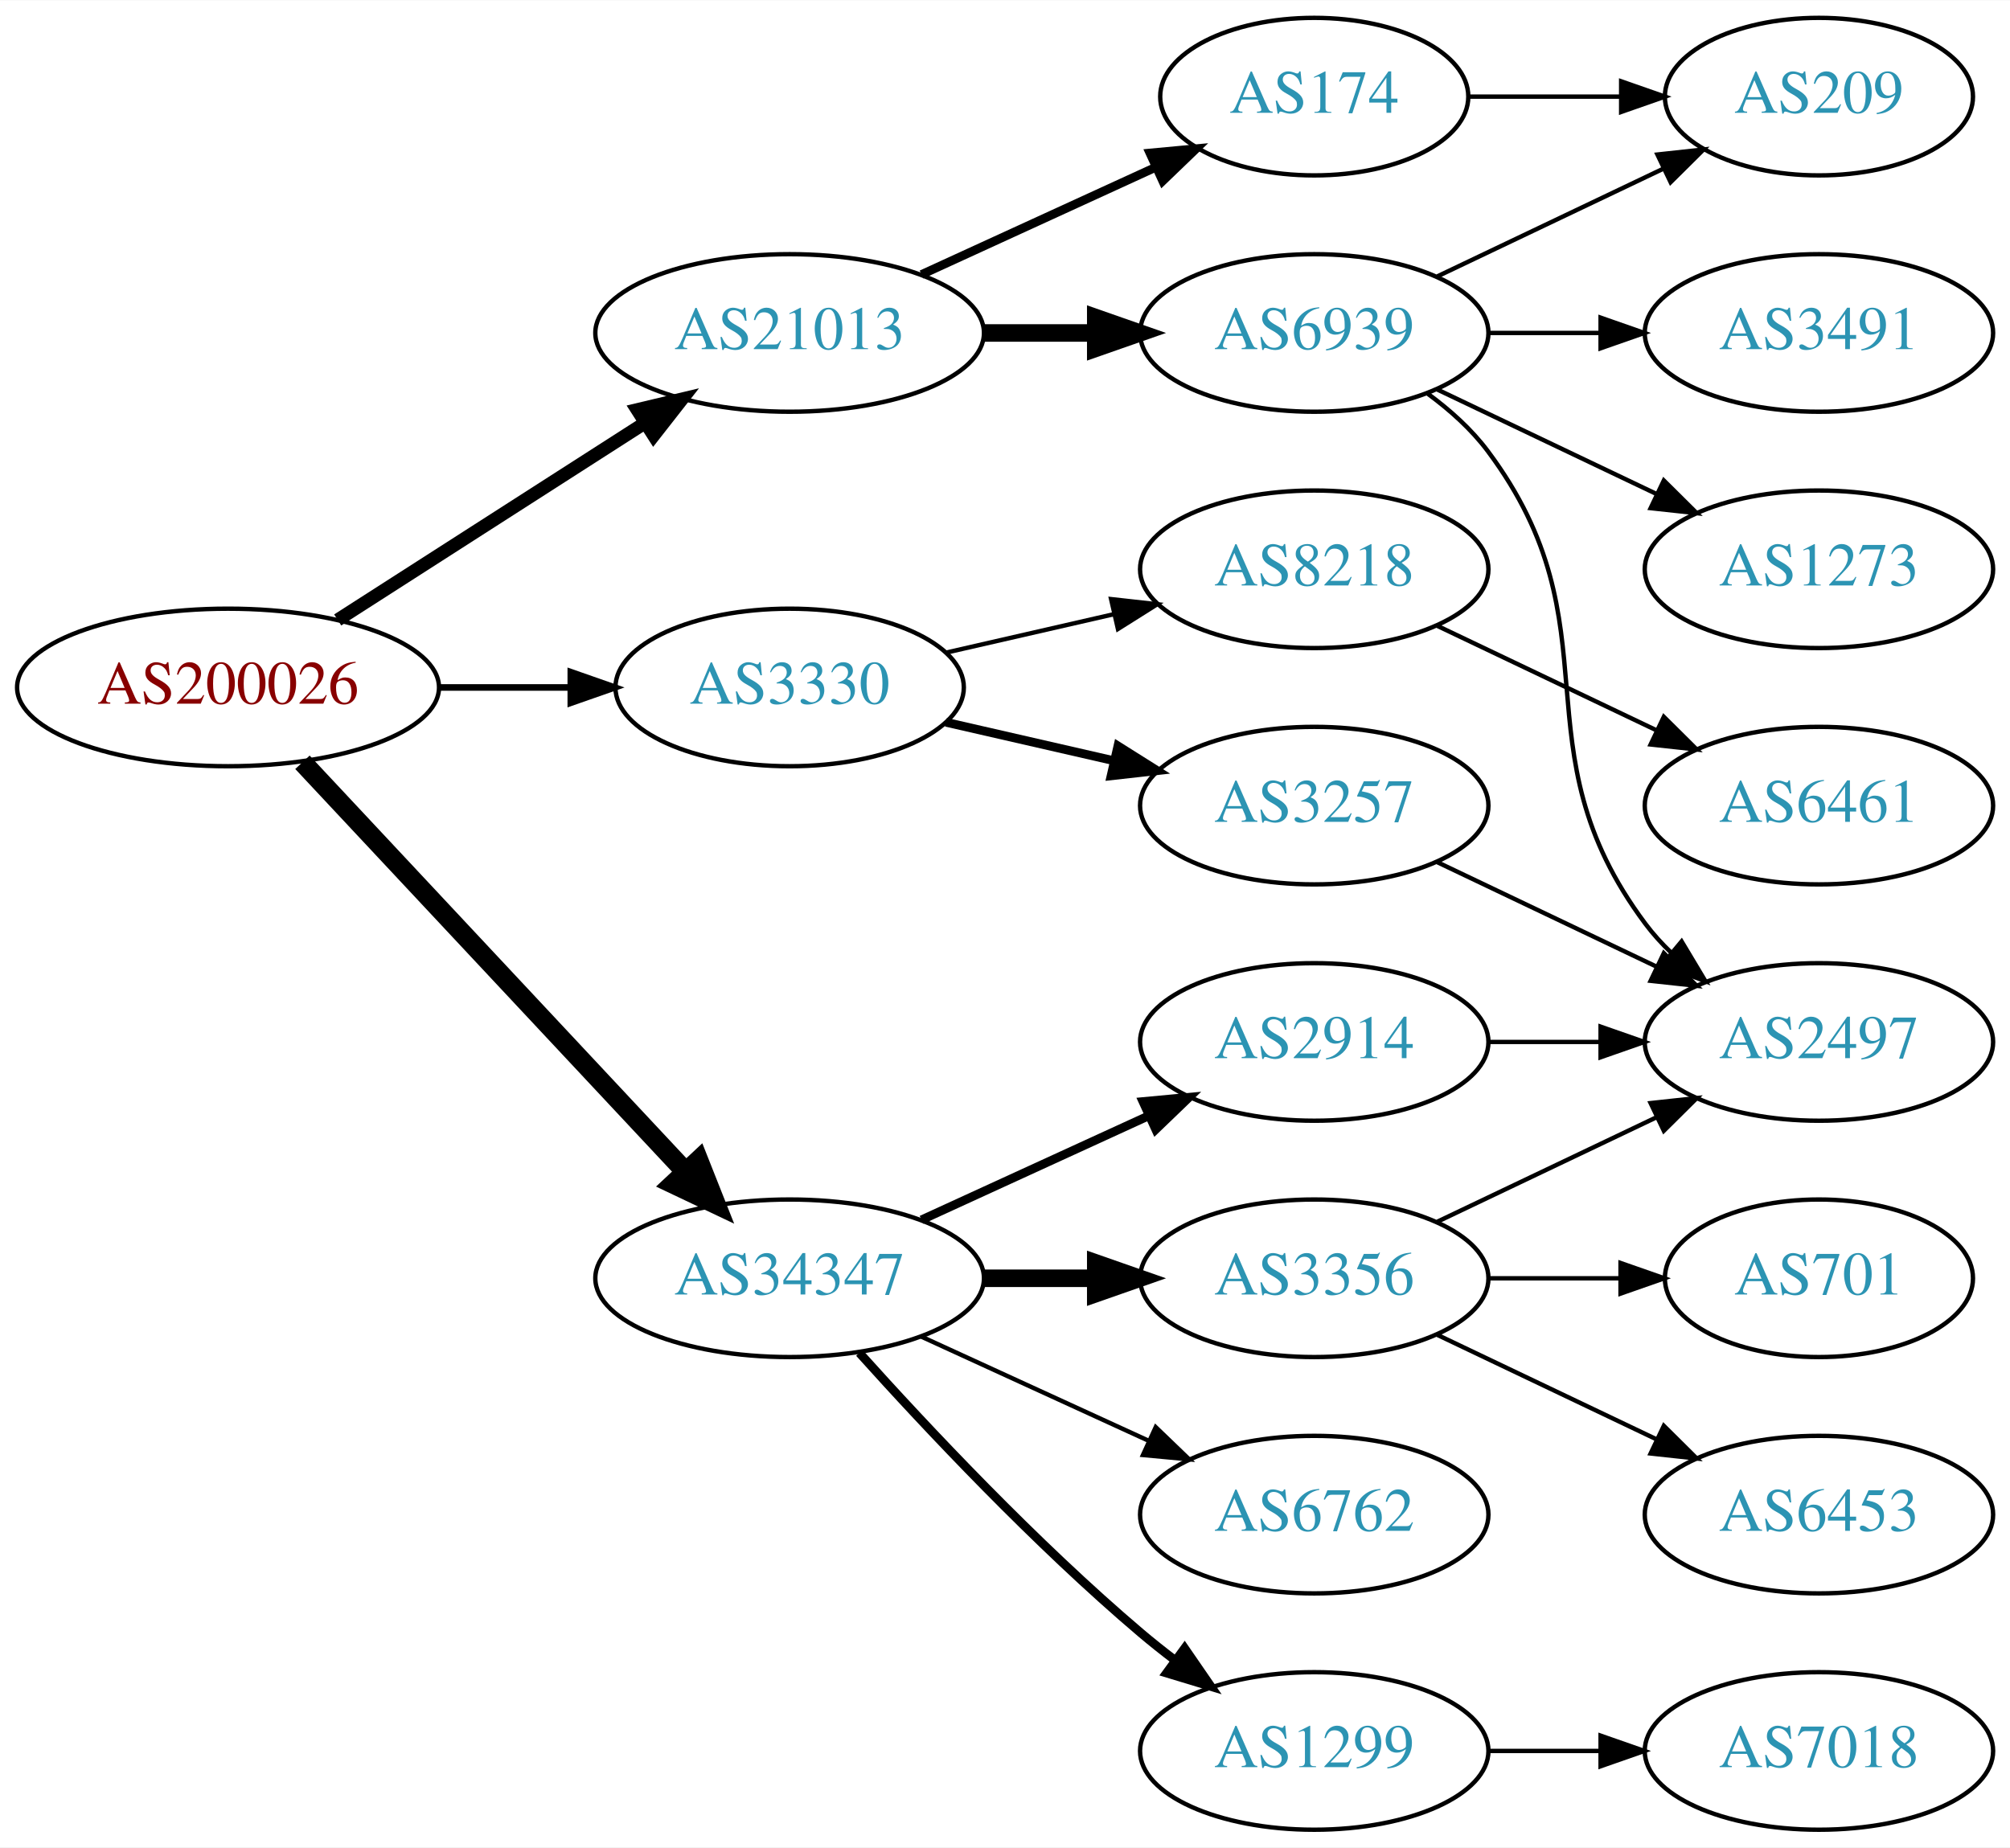
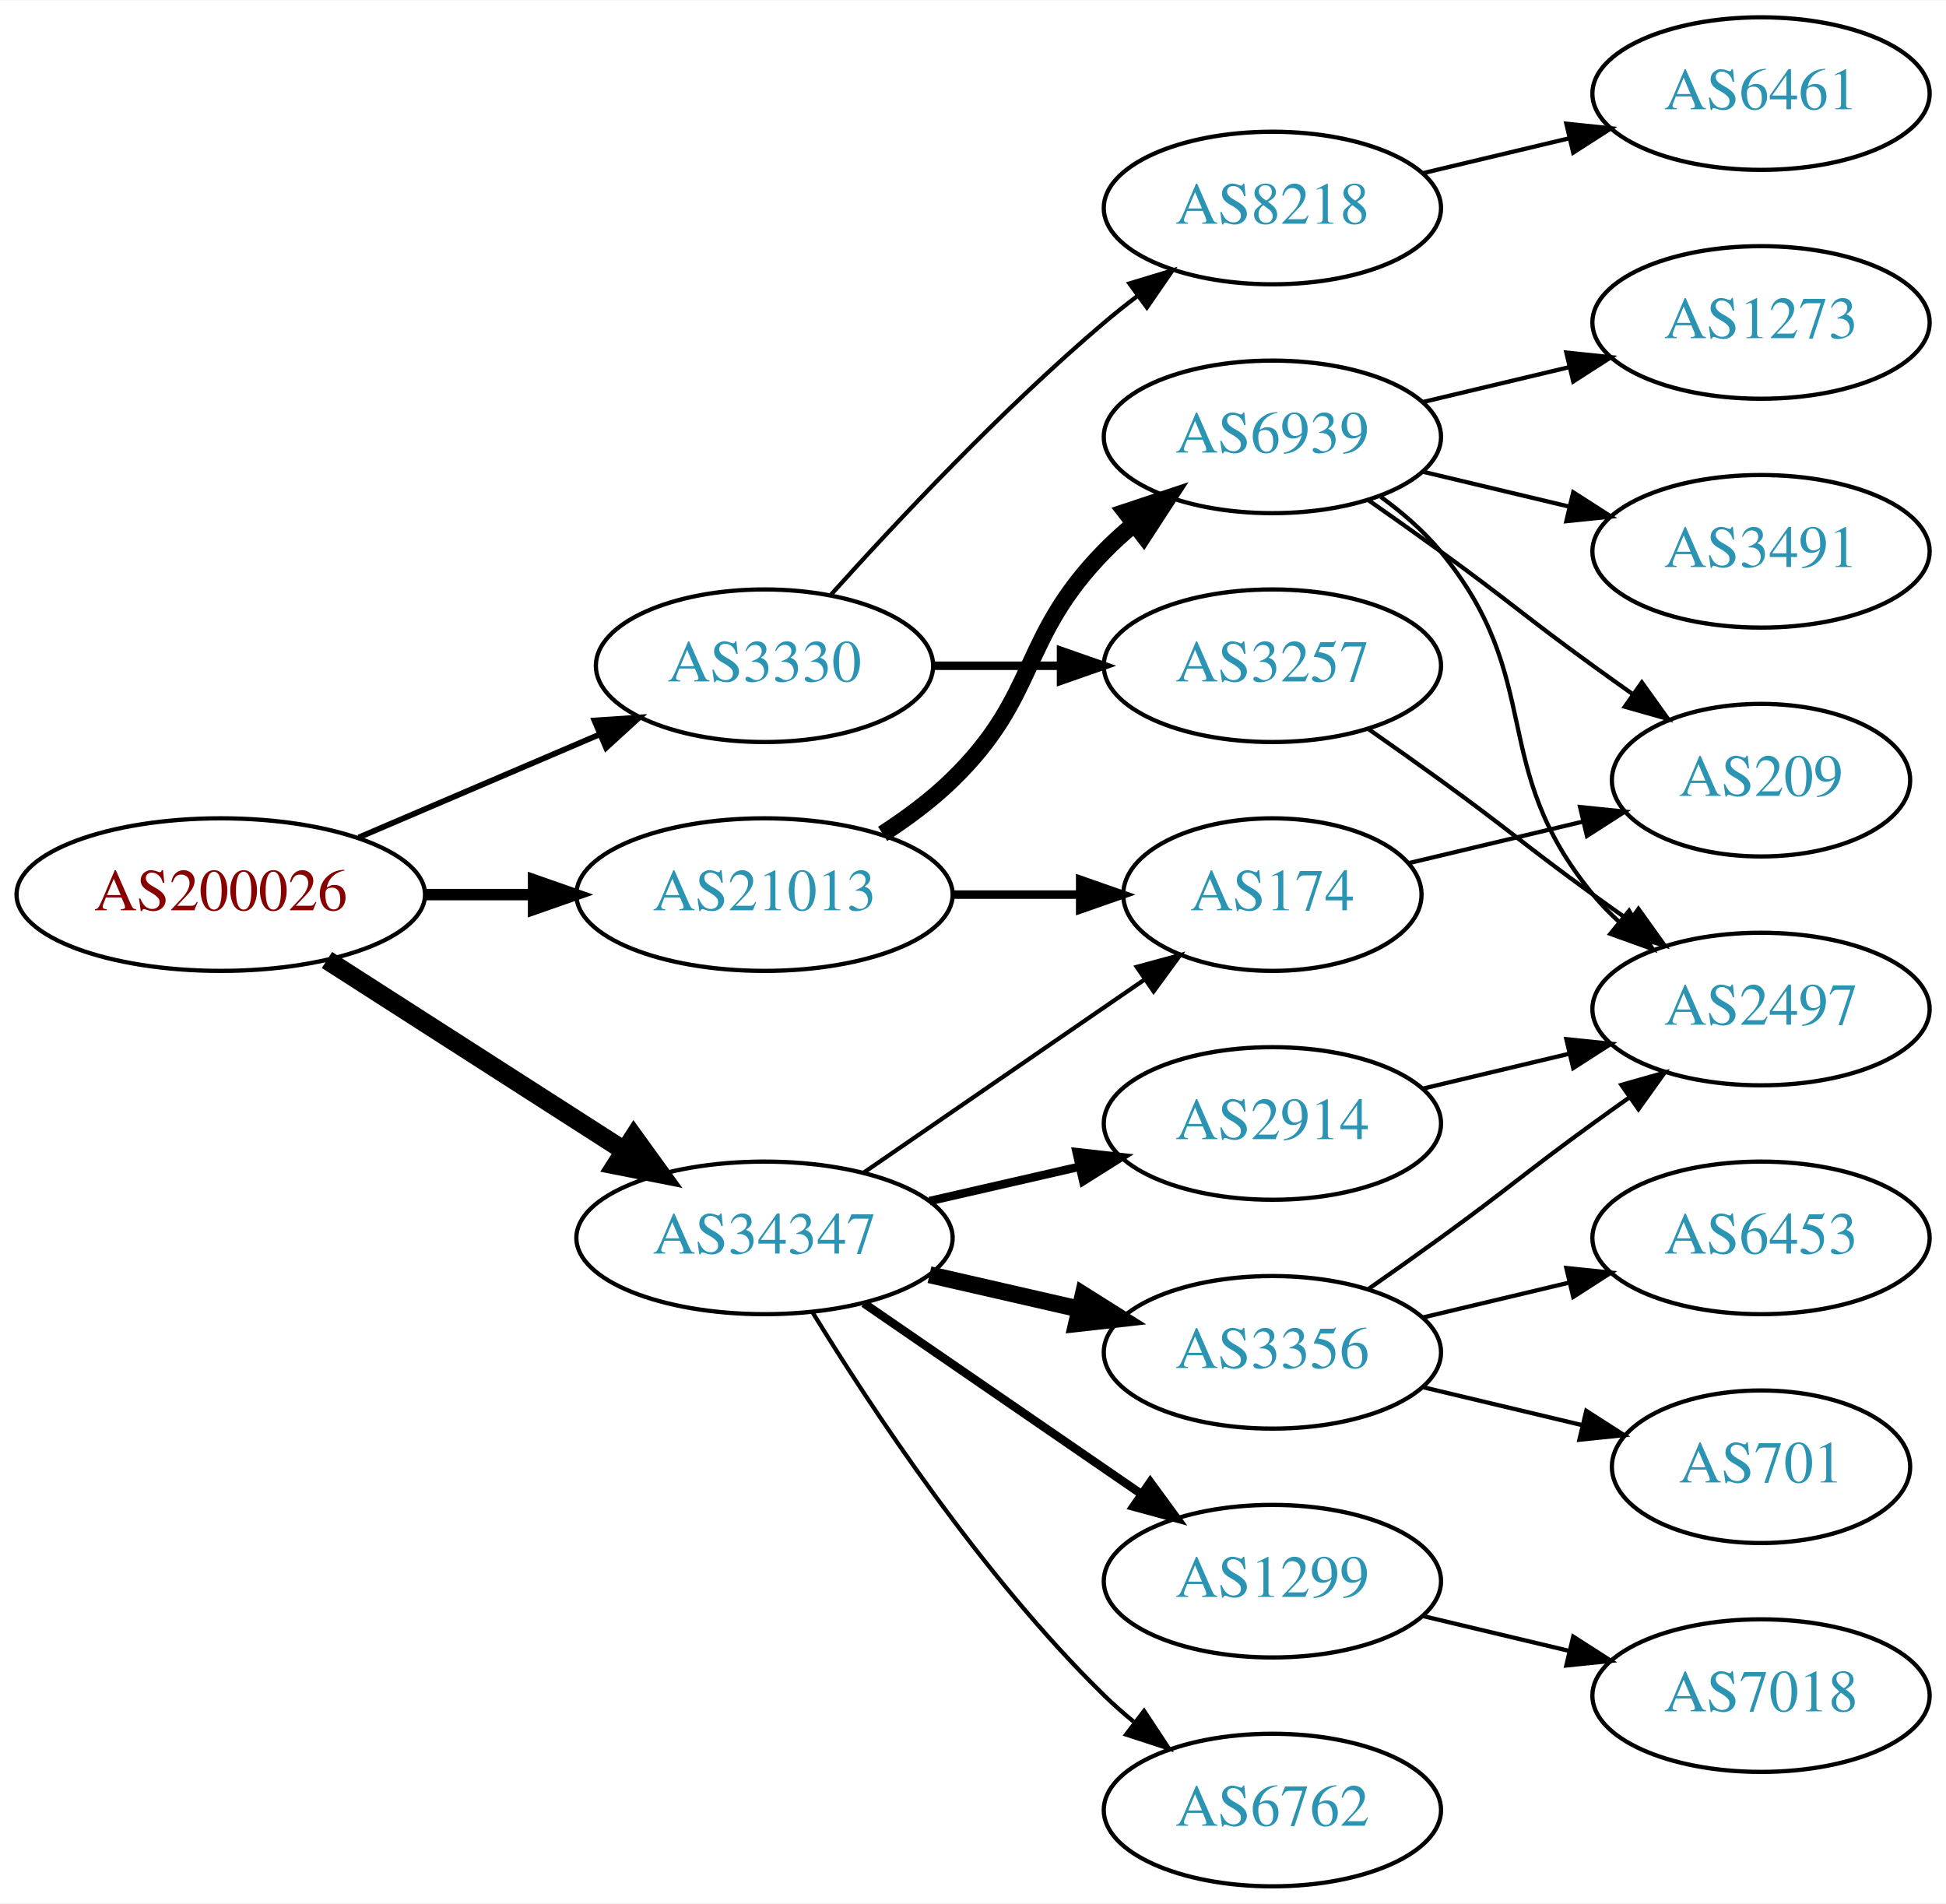
- <svg xmlns="http://www.w3.org/2000/svg" xmlns:xlink="http://www.w3.org/1999/xlink" width="459pt" height="422pt" viewBox="0.00 0.00 459.17 422.00">
-   <g id="graph0" class="graph" transform="scale(1 1) rotate(0) translate(4 418)">
-     <polygon fill="white" stroke="none" points="-4,4 -4,-418 455.17,-418 455.17,4 -4,4" />
+ <svg xmlns="http://www.w3.org/2000/svg" xmlns:xlink="http://www.w3.org/1999/xlink" width="459pt" height="449pt" viewBox="0.00 0.00 459.17 449.00">
+   <g id="graph0" class="graph" transform="scale(1 1) rotate(0) translate(4 445)">
+     <polygon fill="white" stroke="none" points="-4,4 -4,-445 455.17,-445 455.17,4 -4,4" />
    <g id="node1" class="node">
      <g id="a_node1">
        <a xlink:href="/asn/200026" xlink:title="AS200026 ~ Ortswaerme St. Johann in Tirol GmbH [AT]">
-           <ellipse fill="#ffffff" stroke="black" cx="48.096" cy="-261" rx="48.192" ry="18" />
-           <text text-anchor="middle" x="48.096" y="-257.3" font-family="Times,serif" font-size="14.00" fill="#880000">AS200026</text>
+           <ellipse fill="#ffffff" stroke="black" cx="48.096" cy="-234" rx="48.192" ry="18" />
+           <text text-anchor="middle" x="48.096" y="-230.3" font-family="Times,serif" font-size="14.00" fill="#880000">AS200026</text>
        </a>
      </g>
    </g>
    <g id="node2" class="node">
      <g id="a_node2">
        <a xlink:href="/asn/3330" xlink:title="AS3330 ~ Vienna, Austria [AT]">
-           <ellipse fill="#ffffff" stroke="black" cx="176.388" cy="-261" rx="39.794" ry="18" />
-           <text text-anchor="middle" x="176.388" y="-257.3" font-family="Times,serif" font-size="14.00" fill="#2c94b3">AS3330</text>
+           <ellipse fill="#ffffff" stroke="black" cx="176.388" cy="-288" rx="39.794" ry="18" />
+           <text text-anchor="middle" x="176.388" y="-284.3" font-family="Times,serif" font-size="14.00" fill="#2c94b3">AS3330</text>
        </a>
      </g>
    </g>
    <g id="edge1" class="edge">
-       <path fill="none" stroke="black" stroke-width="1.5" d="M96.481,-261C106.248,-261 116.551,-261 126.373,-261" />
-       <polygon fill="black" stroke="black" stroke-width="1.5" points="126.393,-264.5 136.393,-261 126.393,-257.5 126.393,-264.5" />
+       <path fill="none" stroke="black" stroke-width="1.35" d="M80.639,-247.487C97.776,-254.815 119.097,-263.931 137.172,-271.66" />
+       <polygon fill="black" stroke="black" stroke-width="1.35" points="136.262,-275.077 146.832,-275.79 139.014,-268.641 136.262,-275.077" />
    </g>
    <g id="node3" class="node">
      <g id="a_node3">
        <a xlink:href="/asn/21013" xlink:title="AS21013 ~ Wels, AT [AT]">
-           <ellipse fill="#ffffff" stroke="black" cx="176.388" cy="-342" rx="44.393" ry="18" />
-           <text text-anchor="middle" x="176.388" y="-338.3" font-family="Times,serif" font-size="14.00" fill="#2c94b3">AS21013</text>
+           <ellipse fill="#ffffff" stroke="black" cx="176.388" cy="-234" rx="44.393" ry="18" />
+           <text text-anchor="middle" x="176.388" y="-230.3" font-family="Times,serif" font-size="14.00" fill="#2c94b3">AS21013</text>
        </a>
      </g>
    </g>
    <g id="edge2" class="edge">
-       <path fill="none" stroke="black" stroke-width="3" d="M73.147,-276.426C93.024,-289.174 121.421,-307.387 143.246,-321.385" />
-       <polygon fill="black" stroke="black" stroke-width="3" points="141.546,-324.453 151.853,-326.905 145.325,-318.561 141.546,-324.453" />
+       <path fill="none" stroke="black" stroke-width="2.7" d="M96.481,-234C104.742,-234 113.386,-234 121.799,-234" />
+       <polygon fill="black" stroke="black" stroke-width="2.7" points="121.904,-237.5 131.904,-234 121.904,-230.5 121.904,-237.5" />
    </g>
    <g id="node4" class="node">
      <g id="a_node4">
        <a xlink:href="/asn/34347" xlink:title="AS34347 ~ Stadtwerke Hall in Tirol GmbH [AT]">
-           <ellipse fill="#ffffff" stroke="black" cx="176.388" cy="-126" rx="44.393" ry="18" />
-           <text text-anchor="middle" x="176.388" y="-122.3" font-family="Times,serif" font-size="14.00" fill="#2c94b3">AS34347</text>
+           <ellipse fill="#ffffff" stroke="black" cx="176.388" cy="-153" rx="44.393" ry="18" />
+           <text text-anchor="middle" x="176.388" y="-149.3" font-family="Times,serif" font-size="14.00" fill="#2c94b3">AS34347</text>
        </a>
      </g>
    </g>
    <g id="edge3" class="edge">
-       <path fill="none" stroke="black" stroke-width="4.5" d="M65.091,-243.902C87.201,-220.267 127.23,-177.478 152.501,-150.464" />
-       <polygon fill="black" stroke="black" stroke-width="4.5" points="155.566,-152.952 159.522,-142.959 149.815,-147.572 155.566,-152.952" />
+       <path fill="none" stroke="black" stroke-width="4.5" d="M73.147,-218.574C93.024,-205.826 121.421,-187.613 143.246,-173.615" />
+       <polygon fill="black" stroke="black" stroke-width="4.5" points="145.561,-176.808 151.853,-168.095 141.31,-170.179 145.561,-176.808" />
    </g>
    <g id="node5" class="node">
      <g id="a_node5">
        <a xlink:href="/asn/3257" xlink:title="AS3257 ~ GTT [DE]">
-           <ellipse fill="#ffffff" stroke="black" cx="296.23" cy="-234" rx="39.794" ry="18" />
-           <text text-anchor="middle" x="296.23" y="-230.3" font-family="Times,serif" font-size="14.00" fill="#2c94b3">AS3257</text>
+           <ellipse fill="#ffffff" stroke="black" cx="296.23" cy="-288" rx="39.794" ry="18" />
+           <text text-anchor="middle" x="296.23" y="-284.3" font-family="Times,serif" font-size="14.00" fill="#2c94b3">AS3257</text>
        </a>
      </g>
    </g>
    <g id="edge4" class="edge">
-       <path fill="none" stroke="black" stroke-width="2" d="M212.107,-253.045C224.107,-250.296 237.728,-247.175 250.42,-244.267" />
-       <polygon fill="black" stroke="black" stroke-width="2" points="251.386,-247.636 260.352,-241.991 249.823,-240.813 251.386,-247.636" />
+       <path fill="none" stroke="black" stroke-width="2" d="M216.3,-288C225.854,-288 236.203,-288 246.166,-288" />
+       <polygon fill="black" stroke="black" stroke-width="2" points="246.358,-291.5 256.358,-288 246.358,-284.5 246.358,-291.5" />
    </g>
    <g id="node6" class="node">
      <g id="a_node6">
        <a xlink:href="/asn/8218" xlink:title="AS8218 ~ legacy Neotelecoms [FR]">
-           <ellipse fill="#ffffff" stroke="black" cx="296.23" cy="-288" rx="39.794" ry="18" />
-           <text text-anchor="middle" x="296.23" y="-284.3" font-family="Times,serif" font-size="14.00" fill="#2c94b3">AS8218</text>
+           <ellipse fill="#ffffff" stroke="black" cx="296.23" cy="-396" rx="39.794" ry="18" />
+           <text text-anchor="middle" x="296.23" y="-392.3" font-family="Times,serif" font-size="14.00" fill="#2c94b3">AS8218</text>
        </a>
      </g>
    </g>
    <g id="edge5" class="edge">
-       <path fill="none" stroke="black" d="M212.107,-268.955C224.107,-271.704 237.728,-274.825 250.42,-277.733" />
-       <polygon fill="black" stroke="black" points="249.823,-281.187 260.352,-280.009 251.386,-274.364 249.823,-281.187" />
+       <path fill="none" stroke="black" d="M192.034,-304.725C207.334,-321.765 232.432,-348.523 256.584,-369 259.081,-371.117 261.741,-373.232 264.453,-375.293" />
+       <polygon fill="black" stroke="black" points="262.489,-378.194 272.629,-381.266 266.619,-372.541 262.489,-378.194" />
    </g>
    <g id="node9" class="node">
      <g id="a_node9">
+         <a xlink:href="/asn/174" xlink:title="AS174 ~ Cogent Communications [US]">
+           <ellipse fill="#ffffff" stroke="black" cx="296.23" cy="-234" rx="35.194" ry="18" />
+           <text text-anchor="middle" x="296.23" y="-230.3" font-family="Times,serif" font-size="14.00" fill="#2c94b3">AS174</text>
+         </a>
+       </g>
+     </g>
+     <g id="edge8" class="edge">
+       <path fill="none" stroke="black" stroke-width="2" d="M220.599,-234C230.447,-234 240.926,-234 250.823,-234" />
+       <polygon fill="black" stroke="black" stroke-width="2" points="250.875,-237.5 260.875,-234 250.875,-230.5 250.875,-237.5" />
+     </g>
+     <g id="node10" class="node">
+       <g id="a_node10">
        <a xlink:href="/asn/6939" xlink:title="AS6939 ~ Hurricane Electric LLC [US]">
          <ellipse fill="#ffffff" stroke="black" cx="296.23" cy="-342" rx="39.794" ry="18" />
          <text text-anchor="middle" x="296.23" y="-338.3" font-family="Times,serif" font-size="14.00" fill="#2c94b3">AS6939</text>
        </a>
      </g>
    </g>
-     <g id="edge8" class="edge">
-       <path fill="none" stroke="black" stroke-width="4" d="M220.599,-342C228.911,-342 237.674,-342 246.156,-342" />
-       <polygon fill="black" stroke="black" stroke-width="4" points="246.315,-345.5 256.315,-342 246.315,-338.5 246.315,-345.5" />
-     </g>
-     <g id="node10" class="node">
-       <g id="a_node10">
-         <a xlink:href="/asn/174" xlink:title="AS174 ~ Cogent Communications [US]">
-           <ellipse fill="#ffffff" stroke="black" cx="296.23" cy="-396" rx="35.194" ry="18" />
-           <text text-anchor="middle" x="296.23" y="-392.3" font-family="Times,serif" font-size="14.00" fill="#2c94b3">AS174</text>
-         </a>
-       </g>
-     </g>
    <g id="edge9" class="edge">
-       <path fill="none" stroke="black" stroke-width="2" d="M206.517,-355.348C222.734,-362.78 243.038,-372.083 260.127,-379.914" />
-       <polygon fill="black" stroke="black" stroke-width="2" points="258.695,-383.108 269.244,-384.092 261.611,-376.744 258.695,-383.108" />
+       <path fill="none" stroke="black" stroke-width="4" d="M204.271,-248.329C209.996,-252.036 215.762,-256.318 220.584,-261 241.277,-281.094 236.411,-294.383 256.584,-315 258.676,-317.139 260.96,-319.218 263.337,-321.21" />
+       <polygon fill="black" stroke="black" stroke-width="4" points="261.58,-324.275 271.636,-327.611 265.855,-318.732 261.58,-324.275" />
+     </g>
+     <g id="edge19" class="edge">
+       <path fill="none" stroke="black" d="M199.83,-168.426C218.645,-181.359 245.642,-199.915 266.118,-213.99" />
+       <polygon fill="black" stroke="black" points="264.228,-216.937 274.451,-219.718 268.193,-211.169 264.228,-216.937" />
    </g>
    <g id="node14" class="node">
      <g id="a_node14">
        <a xlink:href="/asn/3356" xlink:title="AS3356 ~ Level 3 Parent, LLC [US]">
          <ellipse fill="#ffffff" stroke="black" cx="296.23" cy="-126" rx="39.794" ry="18" />
          <text text-anchor="middle" x="296.23" y="-122.3" font-family="Times,serif" font-size="14.00" fill="#2c94b3">AS3356</text>
        </a>
      </g>
    </g>
    <g id="edge15" class="edge">
-       <path fill="none" stroke="black" stroke-width="4" d="M220.599,-126C228.911,-126 237.674,-126 246.156,-126" />
-       <polygon fill="black" stroke="black" stroke-width="4" points="246.315,-129.5 256.315,-126 246.315,-122.5 246.315,-129.5" />
+       <path fill="none" stroke="black" stroke-width="4" d="M215.322,-144.308C226.563,-141.733 238.976,-138.889 250.599,-136.226" />
+       <polygon fill="black" stroke="black" stroke-width="4" points="251.595,-139.588 260.56,-133.943 250.031,-132.765 251.595,-139.588" />
    </g>
    <g id="node15" class="node">
      <g id="a_node15">
-         <a xlink:href="/asn/6762" xlink:title="AS6762 ~ TELECOM ITALIA SPARKLE S.p.A. [IT]">
+         <a xlink:href="/asn/1299" xlink:title="AS1299 ~ Telia Carrier [EU]">
          <ellipse fill="#ffffff" stroke="black" cx="296.23" cy="-72" rx="39.794" ry="18" />
-           <text text-anchor="middle" x="296.23" y="-68.3" font-family="Times,serif" font-size="14.00" fill="#2c94b3">AS6762</text>
+           <text text-anchor="middle" x="296.23" y="-68.3" font-family="Times,serif" font-size="14.00" fill="#2c94b3">AS1299</text>
        </a>
      </g>
    </g>
    <g id="edge16" class="edge">
-       <path fill="none" stroke="black" d="M206.517,-112.652C222.128,-105.498 241.526,-96.609 258.198,-88.969" />
-       <polygon fill="black" stroke="black" points="260.017,-91.986 267.65,-84.638 257.101,-85.622 260.017,-91.986" />
+       <path fill="none" stroke="black" stroke-width="2" d="M199.83,-137.574C218.412,-124.802 244.972,-106.545 265.352,-92.537" />
+       <polygon fill="black" stroke="black" stroke-width="2" points="267.408,-95.371 273.666,-86.822 263.443,-89.602 267.408,-95.371" />
    </g>
    <g id="node16" class="node">
      <g id="a_node16">
        <a xlink:href="/asn/2914" xlink:title="AS2914 ~ NTT America, Inc. [US]">
          <ellipse fill="#ffffff" stroke="black" cx="296.23" cy="-180" rx="39.794" ry="18" />
          <text text-anchor="middle" x="296.23" y="-176.3" font-family="Times,serif" font-size="14.00" fill="#2c94b3">AS2914</text>
        </a>
      </g>
    </g>
    <g id="edge17" class="edge">
-       <path fill="none" stroke="black" stroke-width="2" d="M206.517,-139.348C222.128,-146.502 241.526,-155.391 258.198,-163.03" />
-       <polygon fill="black" stroke="black" stroke-width="2" points="257.101,-166.378 267.65,-167.362 260.017,-160.014 257.101,-166.378" />
+       <path fill="none" stroke="black" stroke-width="2" d="M215.322,-161.692C226.563,-164.267 238.976,-167.111 250.599,-169.774" />
+       <polygon fill="black" stroke="black" stroke-width="2" points="250.031,-173.235 260.56,-172.057 251.595,-166.412 250.031,-173.235" />
    </g>
    <g id="node17" class="node">
      <g id="a_node17">
-         <a xlink:href="/asn/1299" xlink:title="AS1299 ~ Telia Carrier [EU]">
+         <a xlink:href="/asn/6762" xlink:title="AS6762 ~ TELECOM ITALIA SPARKLE S.p.A. [IT]">
          <ellipse fill="#ffffff" stroke="black" cx="296.23" cy="-18" rx="39.794" ry="18" />
-           <text text-anchor="middle" x="296.23" y="-14.3" font-family="Times,serif" font-size="14.00" fill="#2c94b3">AS1299</text>
+           <text text-anchor="middle" x="296.23" y="-14.3" font-family="Times,serif" font-size="14.00" fill="#2c94b3">AS6762</text>
        </a>
      </g>
    </g>
    <g id="edge18" class="edge">
-       <path fill="none" stroke="black" stroke-width="2" d="M192.32,-108.956C207.646,-91.903 232.582,-65.35 256.584,-45 259.081,-42.883 261.741,-40.768 264.453,-38.707" />
-       <polygon fill="black" stroke="black" stroke-width="2" points="266.619,-41.459 272.629,-32.734 262.489,-35.806 266.619,-41.459" />
+       <path fill="none" stroke="black" d="M187.653,-135.56C201.462,-113.009 227.651,-73.278 256.584,-45 258.724,-42.908 261.041,-40.863 263.441,-38.895" />
+       <polygon fill="black" stroke="black" points="265.951,-41.382 271.782,-32.536 261.708,-35.815 265.951,-41.382" />
    </g>
    <g id="node7" class="node">
      <g id="a_node7">
        <a xlink:href="/asn/2497" xlink:title="AS2497 ~ Internet Initiative Japan Inc. [JP]">
-           <ellipse fill="#ffffff" stroke="black" cx="411.523" cy="-180" rx="39.794" ry="18" />
-           <text text-anchor="middle" x="411.523" y="-176.3" font-family="Times,serif" font-size="14.00" fill="#2c94b3">AS2497</text>
+           <ellipse fill="#ffffff" stroke="black" cx="411.523" cy="-207" rx="39.794" ry="18" />
+           <text text-anchor="middle" x="411.523" y="-203.3" font-family="Times,serif" font-size="14.00" fill="#2c94b3">AS2497</text>
        </a>
      </g>
    </g>
    <g id="edge6" class="edge">
-       <path fill="none" stroke="black" d="M324.367,-221.066C339.361,-213.919 358.182,-204.948 374.405,-197.215" />
-       <polygon fill="black" stroke="black" points="376.087,-200.291 383.608,-192.829 373.075,-193.972 376.087,-200.291" />
+       <path fill="none" stroke="black" d="M318.987,-272.991C324.522,-269.121 330.44,-264.936 335.877,-261 352.076,-249.271 355.677,-245.729 371.877,-234 374.68,-231.971 377.611,-229.875 380.552,-227.79" />
+       <polygon fill="black" stroke="black" points="382.603,-230.627 388.766,-222.009 378.574,-224.903 382.603,-230.627" />
    </g>
    <g id="node8" class="node">
      <g id="a_node8">
-         <a xlink:href="/asn/6461" xlink:title="AS6461 ~ ZAYO-6461 [US]">
-           <ellipse fill="#ffffff" stroke="black" cx="411.523" cy="-234" rx="39.794" ry="18" />
-           <text text-anchor="middle" x="411.523" y="-230.3" font-family="Times,serif" font-size="14.00" fill="#2c94b3">AS6461</text>
+         <a xlink:href="/asn/6461" xlink:title="AS6461 ~ Zayo Bandwidth [US]">
+           <ellipse fill="#ffffff" stroke="black" cx="411.523" cy="-423" rx="39.794" ry="18" />
+           <text text-anchor="middle" x="411.523" y="-419.3" font-family="Times,serif" font-size="14.00" fill="#2c94b3">AS6461</text>
        </a>
      </g>
    </g>
    <g id="edge7" class="edge">
-       <path fill="none" stroke="black" d="M324.367,-275.066C339.361,-267.919 358.182,-258.948 374.405,-251.215" />
-       <polygon fill="black" stroke="black" points="376.087,-254.291 383.608,-246.829 373.075,-247.972 376.087,-254.291" />
-     </g>
-     <g id="edge10" class="edge">
-       <path fill="none" stroke="black" d="M322.161,-328.118C327.237,-324.389 332.155,-319.984 335.877,-315 366.148,-274.458 341.605,-247.542 371.877,-207 373.621,-204.664 375.628,-202.455 377.792,-200.383" />
-       <polygon fill="black" stroke="black" points="380.151,-202.973 385.592,-193.882 375.67,-197.595 380.151,-202.973" />
+       <path fill="none" stroke="black" d="M331.837,-404.248C342.709,-406.838 354.863,-409.735 366.305,-412.462" />
+       <polygon fill="black" stroke="black" points="365.589,-415.889 376.128,-414.803 367.212,-409.08 365.589,-415.889" />
+     </g>
+     <g id="node12" class="node">
+       <g id="a_node12">
+         <a xlink:href="/asn/209" xlink:title="AS209 ~ CenturyLink Communications, LLC [US]">
+           <ellipse fill="#ffffff" stroke="black" cx="411.523" cy="-261" rx="35.194" ry="18" />
+           <text text-anchor="middle" x="411.523" y="-257.3" font-family="Times,serif" font-size="14.00" fill="#2c94b3">AS209</text>
+         </a>
+       </g>
+     </g>
+     <g id="edge14" class="edge">
+       <path fill="none" stroke="black" d="M328.488,-241.449C341.118,-244.459 355.872,-247.976 369.358,-251.19" />
+       <polygon fill="black" stroke="black" points="368.828,-254.661 379.367,-253.575 370.451,-247.852 368.828,-254.661" />
+     </g>
+     <g id="edge13" class="edge">
+       <path fill="none" stroke="black" d="M321.811,-327.844C326.905,-324.128 331.919,-319.799 335.877,-315 360.941,-284.606 346.812,-264.394 371.877,-234 373.732,-231.75 375.819,-229.604 378.038,-227.576" />
+       <polygon fill="black" stroke="black" points="380.386,-230.177 385.942,-221.156 375.973,-224.744 380.386,-230.177" />
    </g>
    <g id="node11" class="node">
      <g id="a_node11">
        <a xlink:href="/asn/3491" xlink:title="AS3491 ~ PCCW Global, Inc. [US]">
-           <ellipse fill="#ffffff" stroke="black" cx="411.523" cy="-342" rx="39.794" ry="18" />
-           <text text-anchor="middle" x="411.523" y="-338.3" font-family="Times,serif" font-size="14.00" fill="#2c94b3">AS3491</text>
-         </a>
-       </g>
+           <ellipse fill="#ffffff" stroke="black" cx="411.523" cy="-315" rx="39.794" ry="18" />
+           <text text-anchor="middle" x="411.523" y="-311.3" font-family="Times,serif" font-size="14.00" fill="#2c94b3">AS3491</text>
+         </a>
+       </g>
+     </g>
+     <g id="edge10" class="edge">
+       <path fill="none" stroke="black" d="M331.837,-333.752C342.709,-331.162 354.863,-328.265 366.305,-325.538" />
+       <polygon fill="black" stroke="black" points="367.212,-328.92 376.128,-323.197 365.589,-322.111 367.212,-328.92" />
    </g>
    <g id="edge11" class="edge">
-       <path fill="none" stroke="black" d="M335.902,-342C344.105,-342 352.869,-342 361.401,-342" />
-       <polygon fill="black" stroke="black" points="361.641,-345.5 371.641,-342 361.641,-338.5 361.641,-345.5" />
-     </g>
-     <g id="node12" class="node">
-       <g id="a_node12">
-         <a xlink:href="/asn/209" xlink:title="AS209 ~ CenturyLink Communications, LLC [US]">
-           <ellipse fill="#ffffff" stroke="black" cx="411.523" cy="-396" rx="35.194" ry="18" />
-           <text text-anchor="middle" x="411.523" y="-392.3" font-family="Times,serif" font-size="14.00" fill="#2c94b3">AS209</text>
-         </a>
-       </g>
-     </g>
-     <g id="edge12" class="edge">
-       <path fill="none" stroke="black" d="M324.367,-354.934C339.798,-362.29 359.284,-371.577 375.819,-379.459" />
-       <polygon fill="black" stroke="black" points="374.628,-382.768 385.161,-383.911 377.64,-376.449 374.628,-382.768" />
+       <path fill="none" stroke="black" d="M318.987,-326.991C324.522,-323.121 330.44,-318.936 335.877,-315 352.076,-303.271 355.677,-299.729 371.877,-288 374.905,-285.807 378.084,-283.537 381.263,-281.287" />
+       <polygon fill="black" stroke="black" points="383.405,-284.059 389.573,-275.445 379.379,-278.333 383.405,-284.059" />
    </g>
    <g id="node13" class="node">
      <g id="a_node13">
        <a xlink:href="/asn/1273" xlink:title="AS1273 ~ Vodafone Group PLC [EU]">
-           <ellipse fill="#ffffff" stroke="black" cx="411.523" cy="-288" rx="39.794" ry="18" />
-           <text text-anchor="middle" x="411.523" y="-284.3" font-family="Times,serif" font-size="14.00" fill="#2c94b3">AS1273</text>
-         </a>
-       </g>
-     </g>
-     <g id="edge13" class="edge">
-       <path fill="none" stroke="black" d="M324.367,-329.066C339.361,-321.919 358.182,-312.948 374.405,-305.215" />
-       <polygon fill="black" stroke="black" points="376.087,-308.291 383.608,-300.829 373.075,-301.972 376.087,-308.291" />
-     </g>
-     <g id="edge14" class="edge">
-       <path fill="none" stroke="black" d="M331.529,-396C342.399,-396 354.577,-396 366.054,-396" />
-       <polygon fill="black" stroke="black" points="366.341,-399.5 376.341,-396 366.341,-392.5 366.341,-399.5" />
-     </g>
-     <g id="edge19" class="edge">
-       <path fill="none" stroke="black" d="M324.367,-138.934C339.361,-146.081 358.182,-155.052 374.405,-162.785" />
-       <polygon fill="black" stroke="black" points="373.075,-166.028 383.608,-167.171 376.087,-159.709 373.075,-166.028" />
+           <ellipse fill="#ffffff" stroke="black" cx="411.523" cy="-369" rx="39.794" ry="18" />
+           <text text-anchor="middle" x="411.523" y="-365.3" font-family="Times,serif" font-size="14.00" fill="#2c94b3">AS1273</text>
+         </a>
+       </g>
+     </g>
+     <g id="edge12" class="edge">
+       <path fill="none" stroke="black" d="M331.837,-350.248C342.709,-352.838 354.863,-355.735 366.305,-358.462" />
+       <polygon fill="black" stroke="black" points="365.589,-361.889 376.128,-360.803 367.212,-355.08 365.589,-361.889" />
+     </g>
+     <g id="edge22" class="edge">
+       <path fill="none" stroke="black" d="M318.987,-141.009C324.522,-144.879 330.44,-149.064 335.877,-153 352.076,-164.729 355.677,-168.271 371.877,-180 374.68,-182.029 377.611,-184.125 380.552,-186.21" />
+       <polygon fill="black" stroke="black" points="378.574,-189.097 388.766,-191.991 382.603,-183.373 378.574,-189.097" />
    </g>
    <g id="node18" class="node">
      <g id="a_node18">
-         <a xlink:href="/asn/6453" xlink:title="AS6453 ~ TATA COMMUNICATIONS (AMERICA) INC [US]">
-           <ellipse fill="#ffffff" stroke="black" cx="411.523" cy="-72" rx="39.794" ry="18" />
-           <text text-anchor="middle" x="411.523" y="-68.3" font-family="Times,serif" font-size="14.00" fill="#2c94b3">AS6453</text>
+         <a xlink:href="/asn/701" xlink:title="AS701 ~ UUNET [US]">
+           <ellipse fill="#ffffff" stroke="black" cx="411.523" cy="-99" rx="35.194" ry="18" />
+           <text text-anchor="middle" x="411.523" y="-95.3" font-family="Times,serif" font-size="14.00" fill="#2c94b3">AS701</text>
        </a>
      </g>
    </g>
    <g id="edge20" class="edge">
-       <path fill="none" stroke="black" d="M324.367,-113.066C339.361,-105.919 358.182,-96.948 374.405,-89.215" />
-       <polygon fill="black" stroke="black" points="376.087,-92.291 383.608,-84.829 373.075,-85.972 376.087,-92.291" />
+       <path fill="none" stroke="black" d="M331.837,-117.752C343.632,-114.942 356.937,-111.771 369.204,-108.847" />
+       <polygon fill="black" stroke="black" points="370.293,-112.186 379.209,-106.463 368.67,-105.376 370.293,-112.186" />
    </g>
    <g id="node19" class="node">
      <g id="a_node19">
-         <a xlink:href="/asn/701" xlink:title="AS701 ~ UUNET [US]">
-           <ellipse fill="#ffffff" stroke="black" cx="411.523" cy="-126" rx="35.194" ry="18" />
-           <text text-anchor="middle" x="411.523" y="-122.3" font-family="Times,serif" font-size="14.00" fill="#2c94b3">AS701</text>
+         <a xlink:href="/asn/6453" xlink:title="AS6453 ~ TATA COMMUNICATIONS (AMERICA) INC [US]">
+           <ellipse fill="#ffffff" stroke="black" cx="411.523" cy="-153" rx="39.794" ry="18" />
+           <text text-anchor="middle" x="411.523" y="-149.3" font-family="Times,serif" font-size="14.00" fill="#2c94b3">AS6453</text>
        </a>
      </g>
    </g>
    <g id="edge21" class="edge">
-       <path fill="none" stroke="black" d="M335.902,-126C345.608,-126 356.098,-126 366.061,-126" />
-       <polygon fill="black" stroke="black" points="366.198,-129.5 376.198,-126 366.198,-122.5 366.198,-129.5" />
-     </g>
-     <g id="edge22" class="edge">
-       <path fill="none" stroke="black" d="M335.902,-180C344.105,-180 352.869,-180 361.401,-180" />
-       <polygon fill="black" stroke="black" points="361.641,-183.5 371.641,-180 361.641,-176.5 361.641,-183.5" />
+       <path fill="none" stroke="black" d="M331.837,-134.248C342.709,-136.838 354.863,-139.735 366.305,-142.462" />
+       <polygon fill="black" stroke="black" points="365.589,-145.889 376.128,-144.803 367.212,-139.08 365.589,-145.889" />
    </g>
    <g id="node20" class="node">
      <g id="a_node20">
        <a xlink:href="/asn/7018" xlink:title="AS7018 ~ AT&amp;T Services, Inc. [US]">
-           <ellipse fill="#ffffff" stroke="black" cx="411.523" cy="-18" rx="39.794" ry="18" />
-           <text text-anchor="middle" x="411.523" y="-14.3" font-family="Times,serif" font-size="14.00" fill="#2c94b3">AS7018</text>
+           <ellipse fill="#ffffff" stroke="black" cx="411.523" cy="-45" rx="39.794" ry="18" />
+           <text text-anchor="middle" x="411.523" y="-41.3" font-family="Times,serif" font-size="14.00" fill="#2c94b3">AS7018</text>
        </a>
      </g>
    </g>
    <g id="edge23" class="edge">
-       <path fill="none" stroke="black" d="M335.902,-18C344.105,-18 352.869,-18 361.401,-18" />
-       <polygon fill="black" stroke="black" points="361.641,-21.5 371.641,-18 361.641,-14.5 361.641,-21.5" />
+       <path fill="none" stroke="black" d="M331.837,-63.752C342.709,-61.162 354.863,-58.265 366.305,-55.538" />
+       <polygon fill="black" stroke="black" points="367.212,-58.92 376.128,-53.197 365.589,-52.111 367.212,-58.92" />
+     </g>
+     <g id="edge24" class="edge">
+       <path fill="none" stroke="black" d="M331.837,-188.248C342.709,-190.838 354.863,-193.735 366.305,-196.462" />
+       <polygon fill="black" stroke="black" points="365.589,-199.889 376.128,-198.803 367.212,-193.08 365.589,-199.889" />
    </g>
  </g>
</svg>
